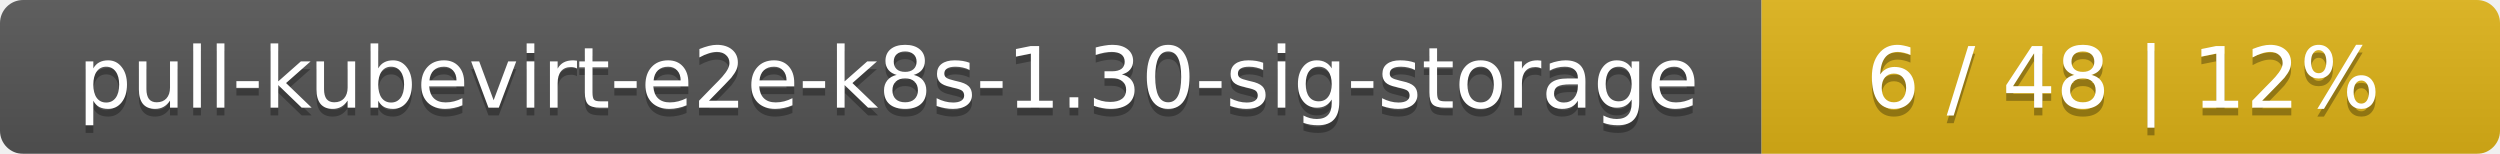
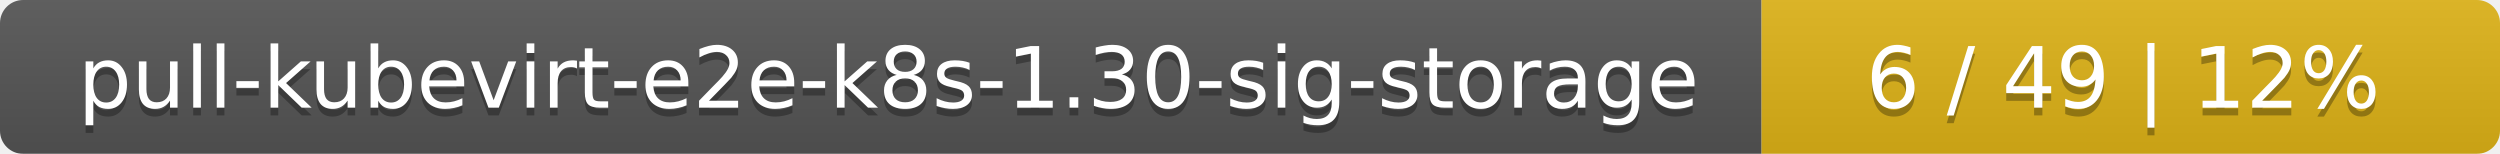
<svg xmlns="http://www.w3.org/2000/svg" width="325" height="20">
  <linearGradient id="smooth" x2="0" y2="100%">
    <stop offset="0" stop-color="#bbb" stop-opacity=".1" />
    <stop offset="1" stop-opacity=".1" />
  </linearGradient>
  <mask id="round">
    <rect width="325" height="20" rx="3" fill="#fff" />
  </mask>
  <g mask="url(#round)">
    <rect width="229" height="20" fill="#555" />
    <rect x="229" width="96" height="20" fill="#dfb317" />
    <rect width="325" height="20" fill="url(#smooth)" />
  </g>
  <g fill="#fff" text-anchor="middle" font-family="DejaVu Sans,Verdana,Geneva,sans-serif" font-size="11">
    <text x="115.5" y="15" fill="#010101" fill-opacity=".3">pull-kubevirt-e2e-k8s-1.30-sig-storage</text>
    <text x="115.5" y="14">pull-kubevirt-e2e-k8s-1.30-sig-storage</text>
-     <text x="276" y="15" fill="#010101" fill-opacity=".3">6 / 48    |    12%</text>
-     <text x="276" y="14">6 / 48    |    12%</text>
+     <text x="276" y="15" fill="#010101" fill-opacity=".3">6 / 49    |    12%</text>
+     <text x="276" y="14">6 / 49    |    12%</text>
  </g>
</svg>
